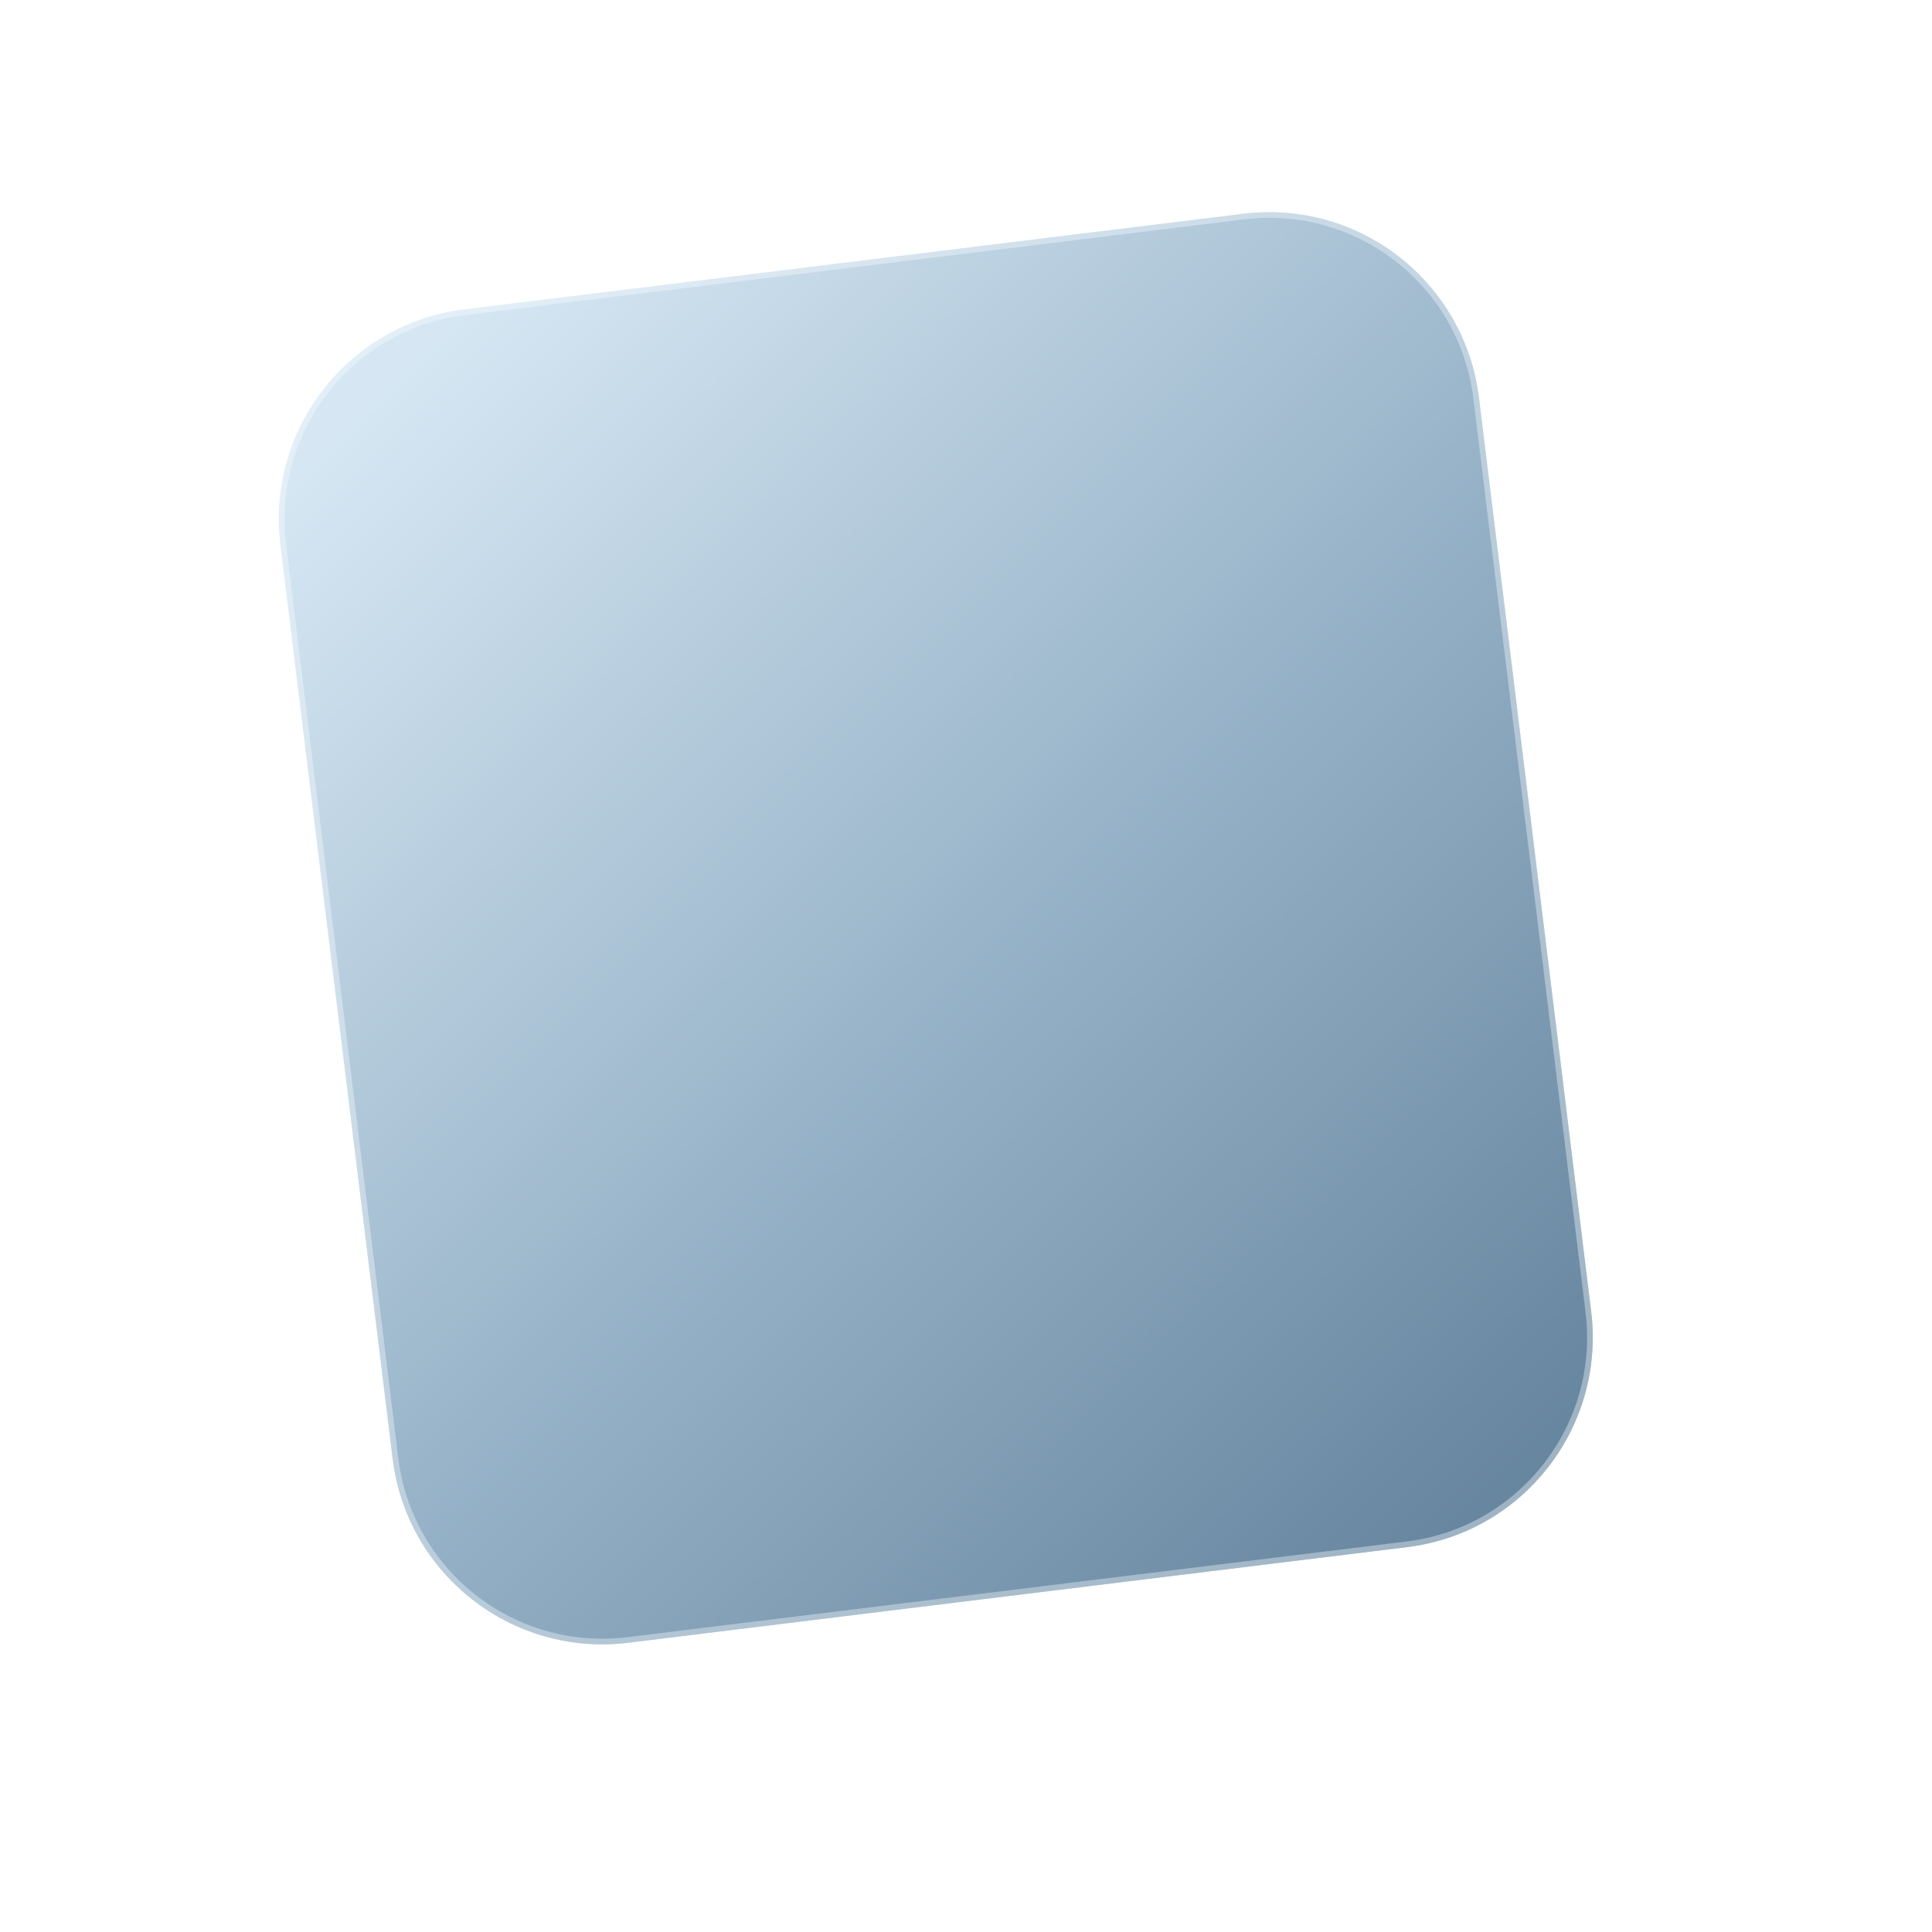
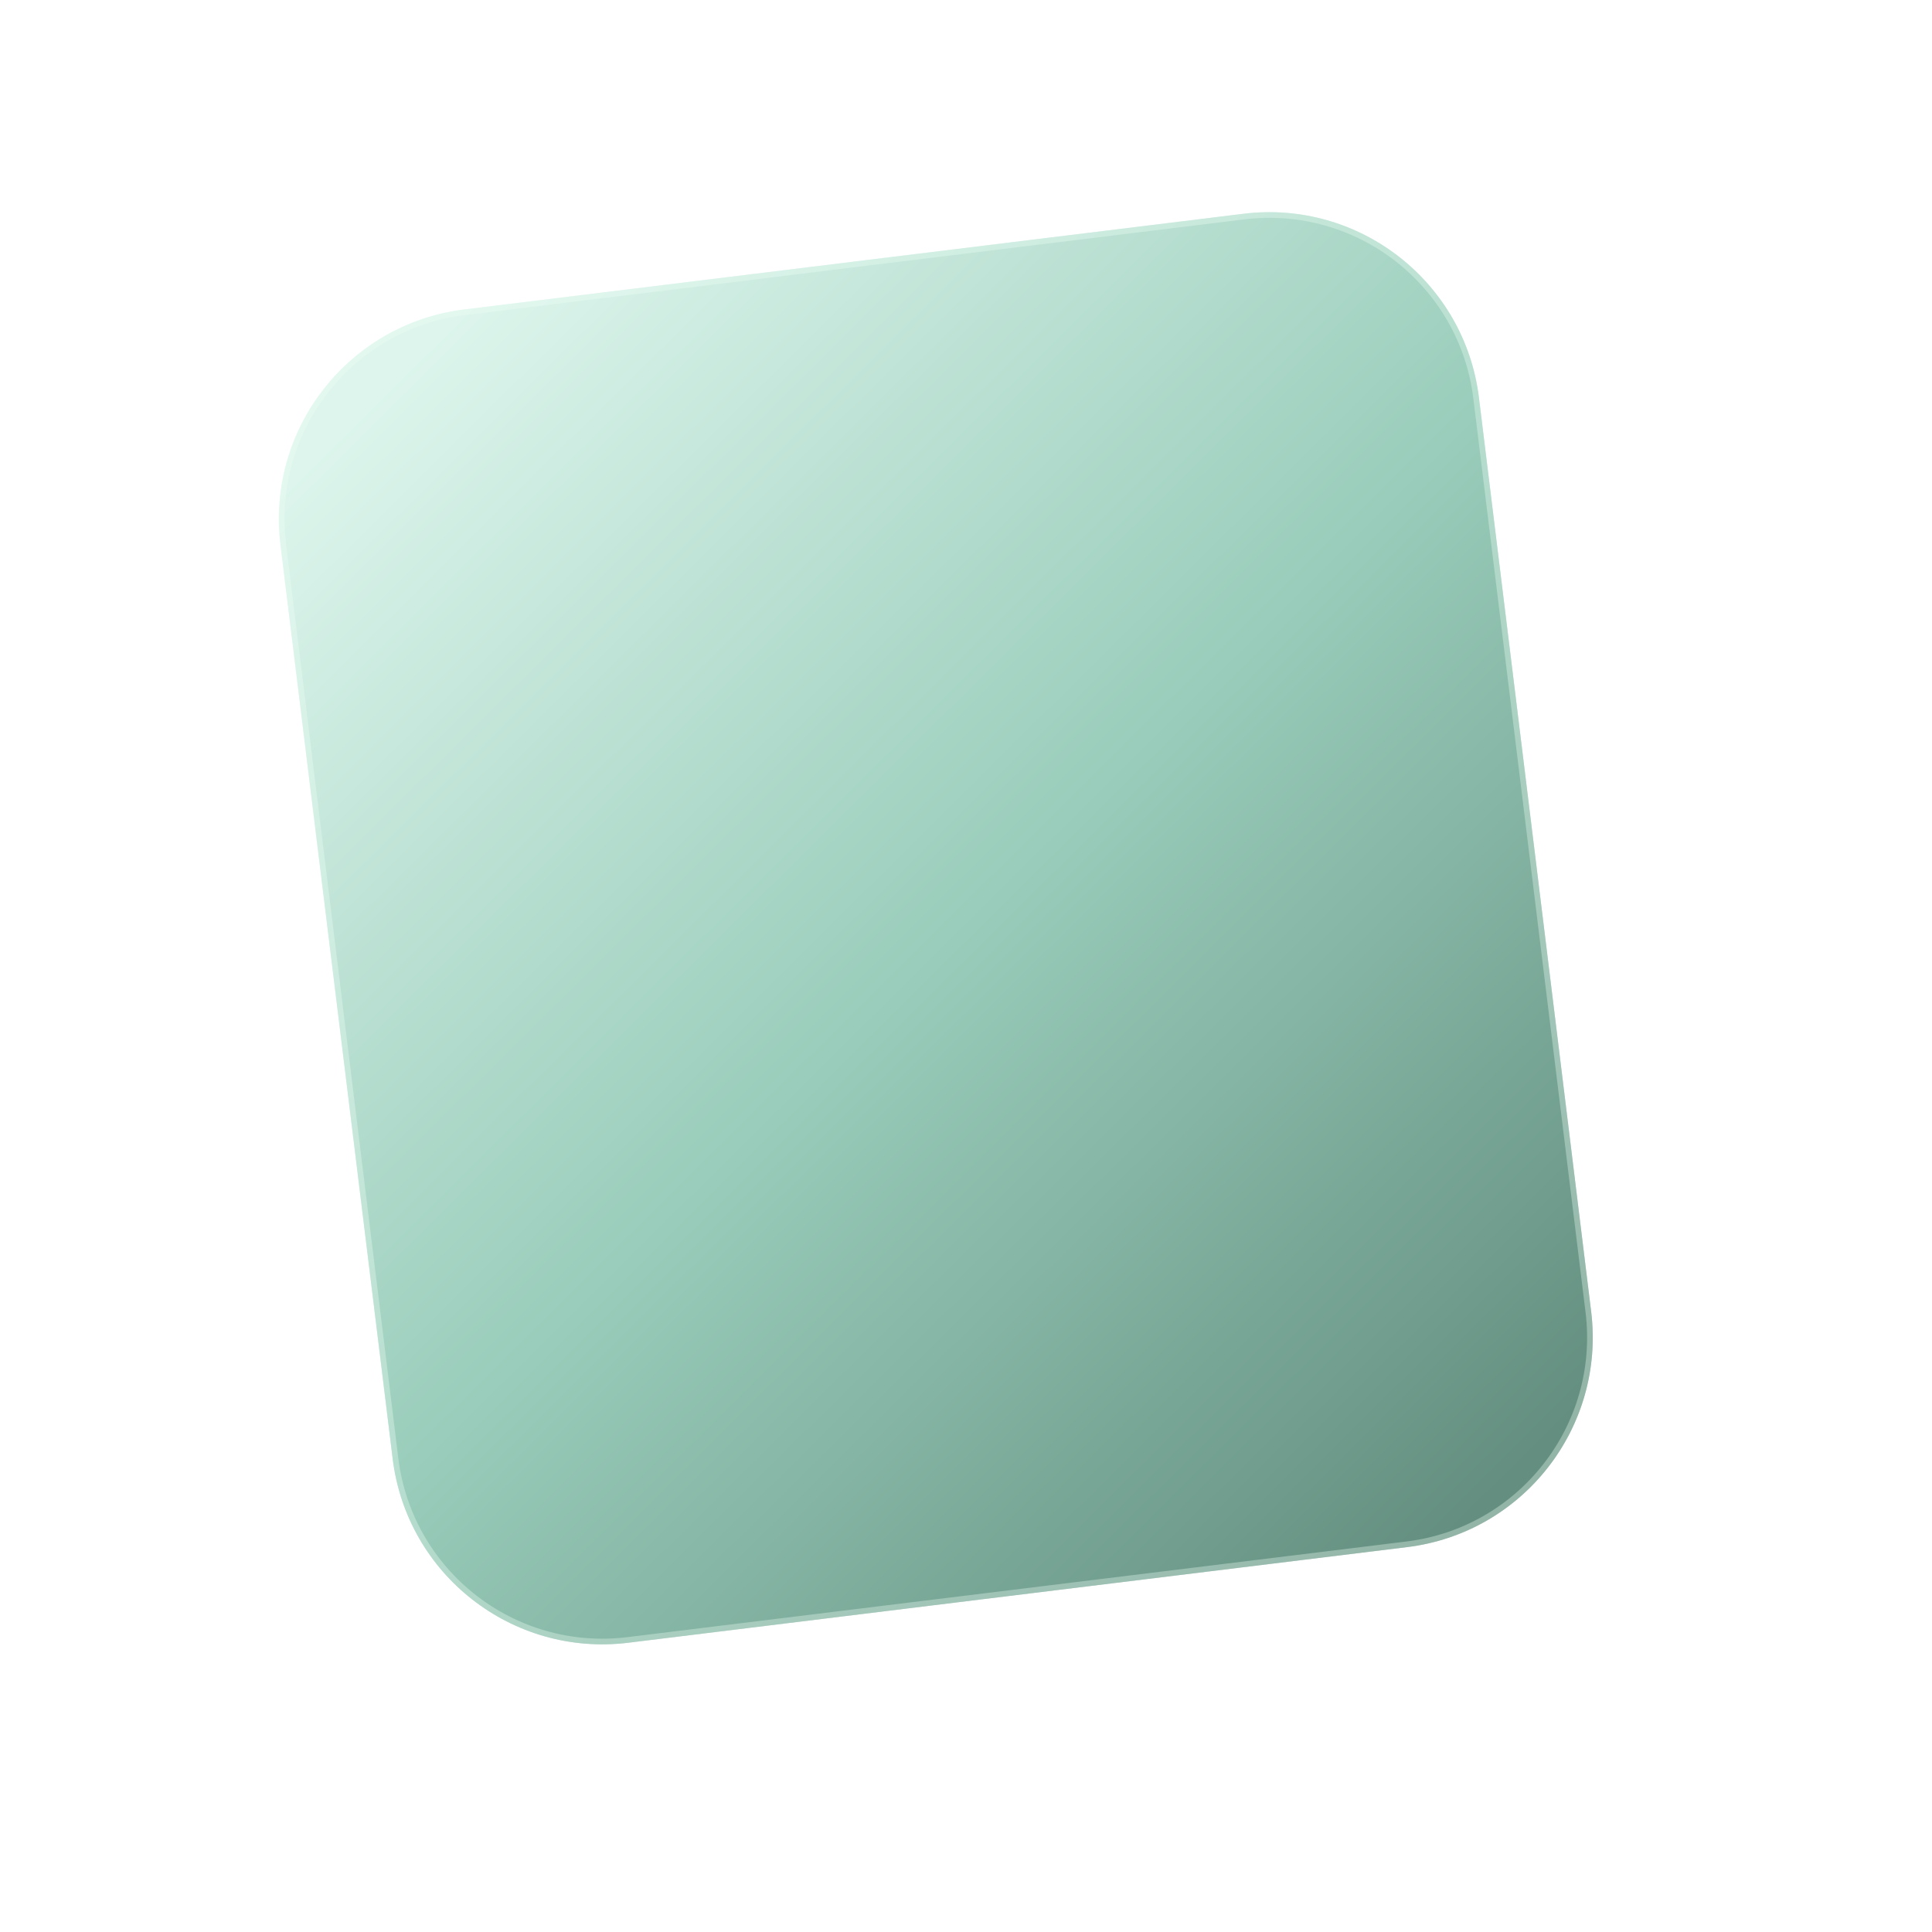
<svg xmlns="http://www.w3.org/2000/svg" width="512" height="512" viewBox="0 0 512 512" fill="none">
  <g transform="rotate(-7 248 246)">
    <rect x="88" y="68" width="320" height="356" rx="56" fill="url(#rearBase)" />
-     <rect x="88.75" y="68.75" width="318.5" height="354.5" rx="55.25" stroke="#F8FCFF" stroke-opacity="0.38" stroke-width="1.5" />
+     <rect x="88.75" y="68.75" width="318.5" height="354.5" rx="55.25" stroke="#EFFFF9" stroke-opacity="0.34" stroke-width="1.5" />
  </g>
  <defs>
    <linearGradient id="rearBase" x1="126" y1="82" x2="380" y2="410" gradientUnits="userSpaceOnUse">
-       <stop stop-color="#D6E7F3" />
-       <stop offset="0.5" stop-color="#9AB5CA" />
-       <stop offset="1" stop-color="#67869F" />
+       <stop stop-color="#DDF5EC" />
+       <stop offset="0.5" stop-color="#9ACDBB" />
+       <stop offset="1" stop-color="#648F80" />
    </linearGradient>
  </defs>
</svg>
